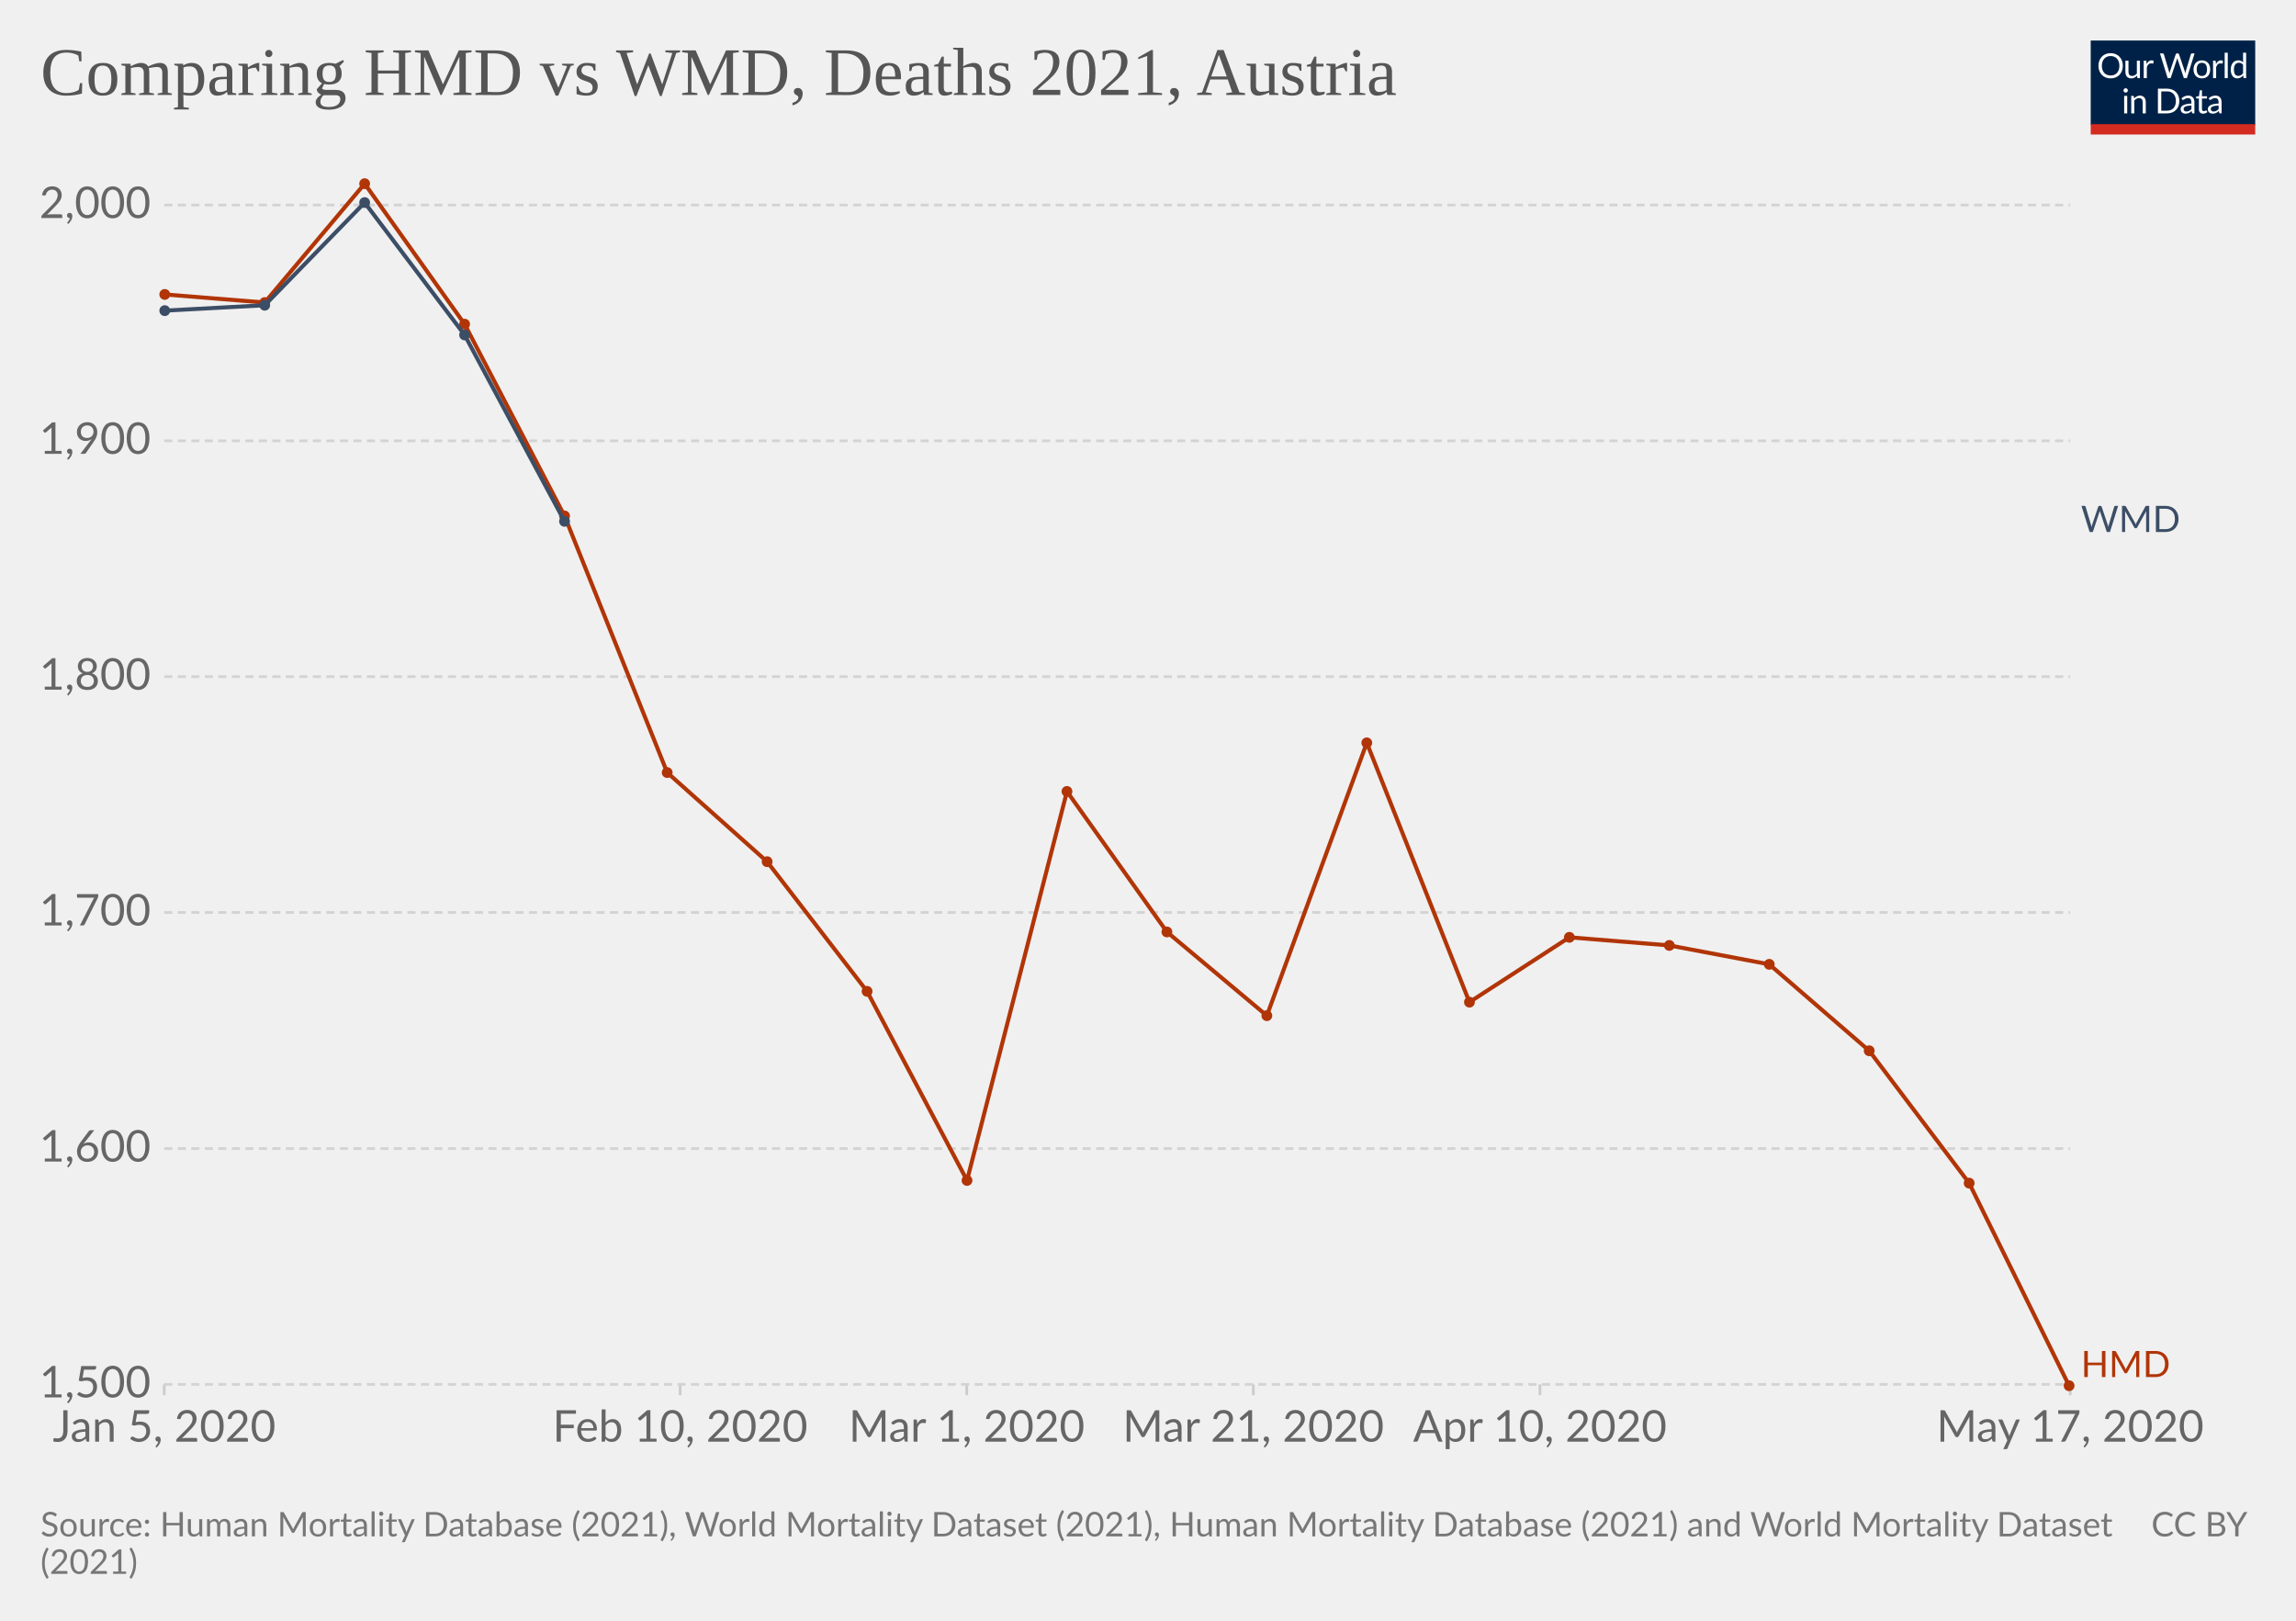
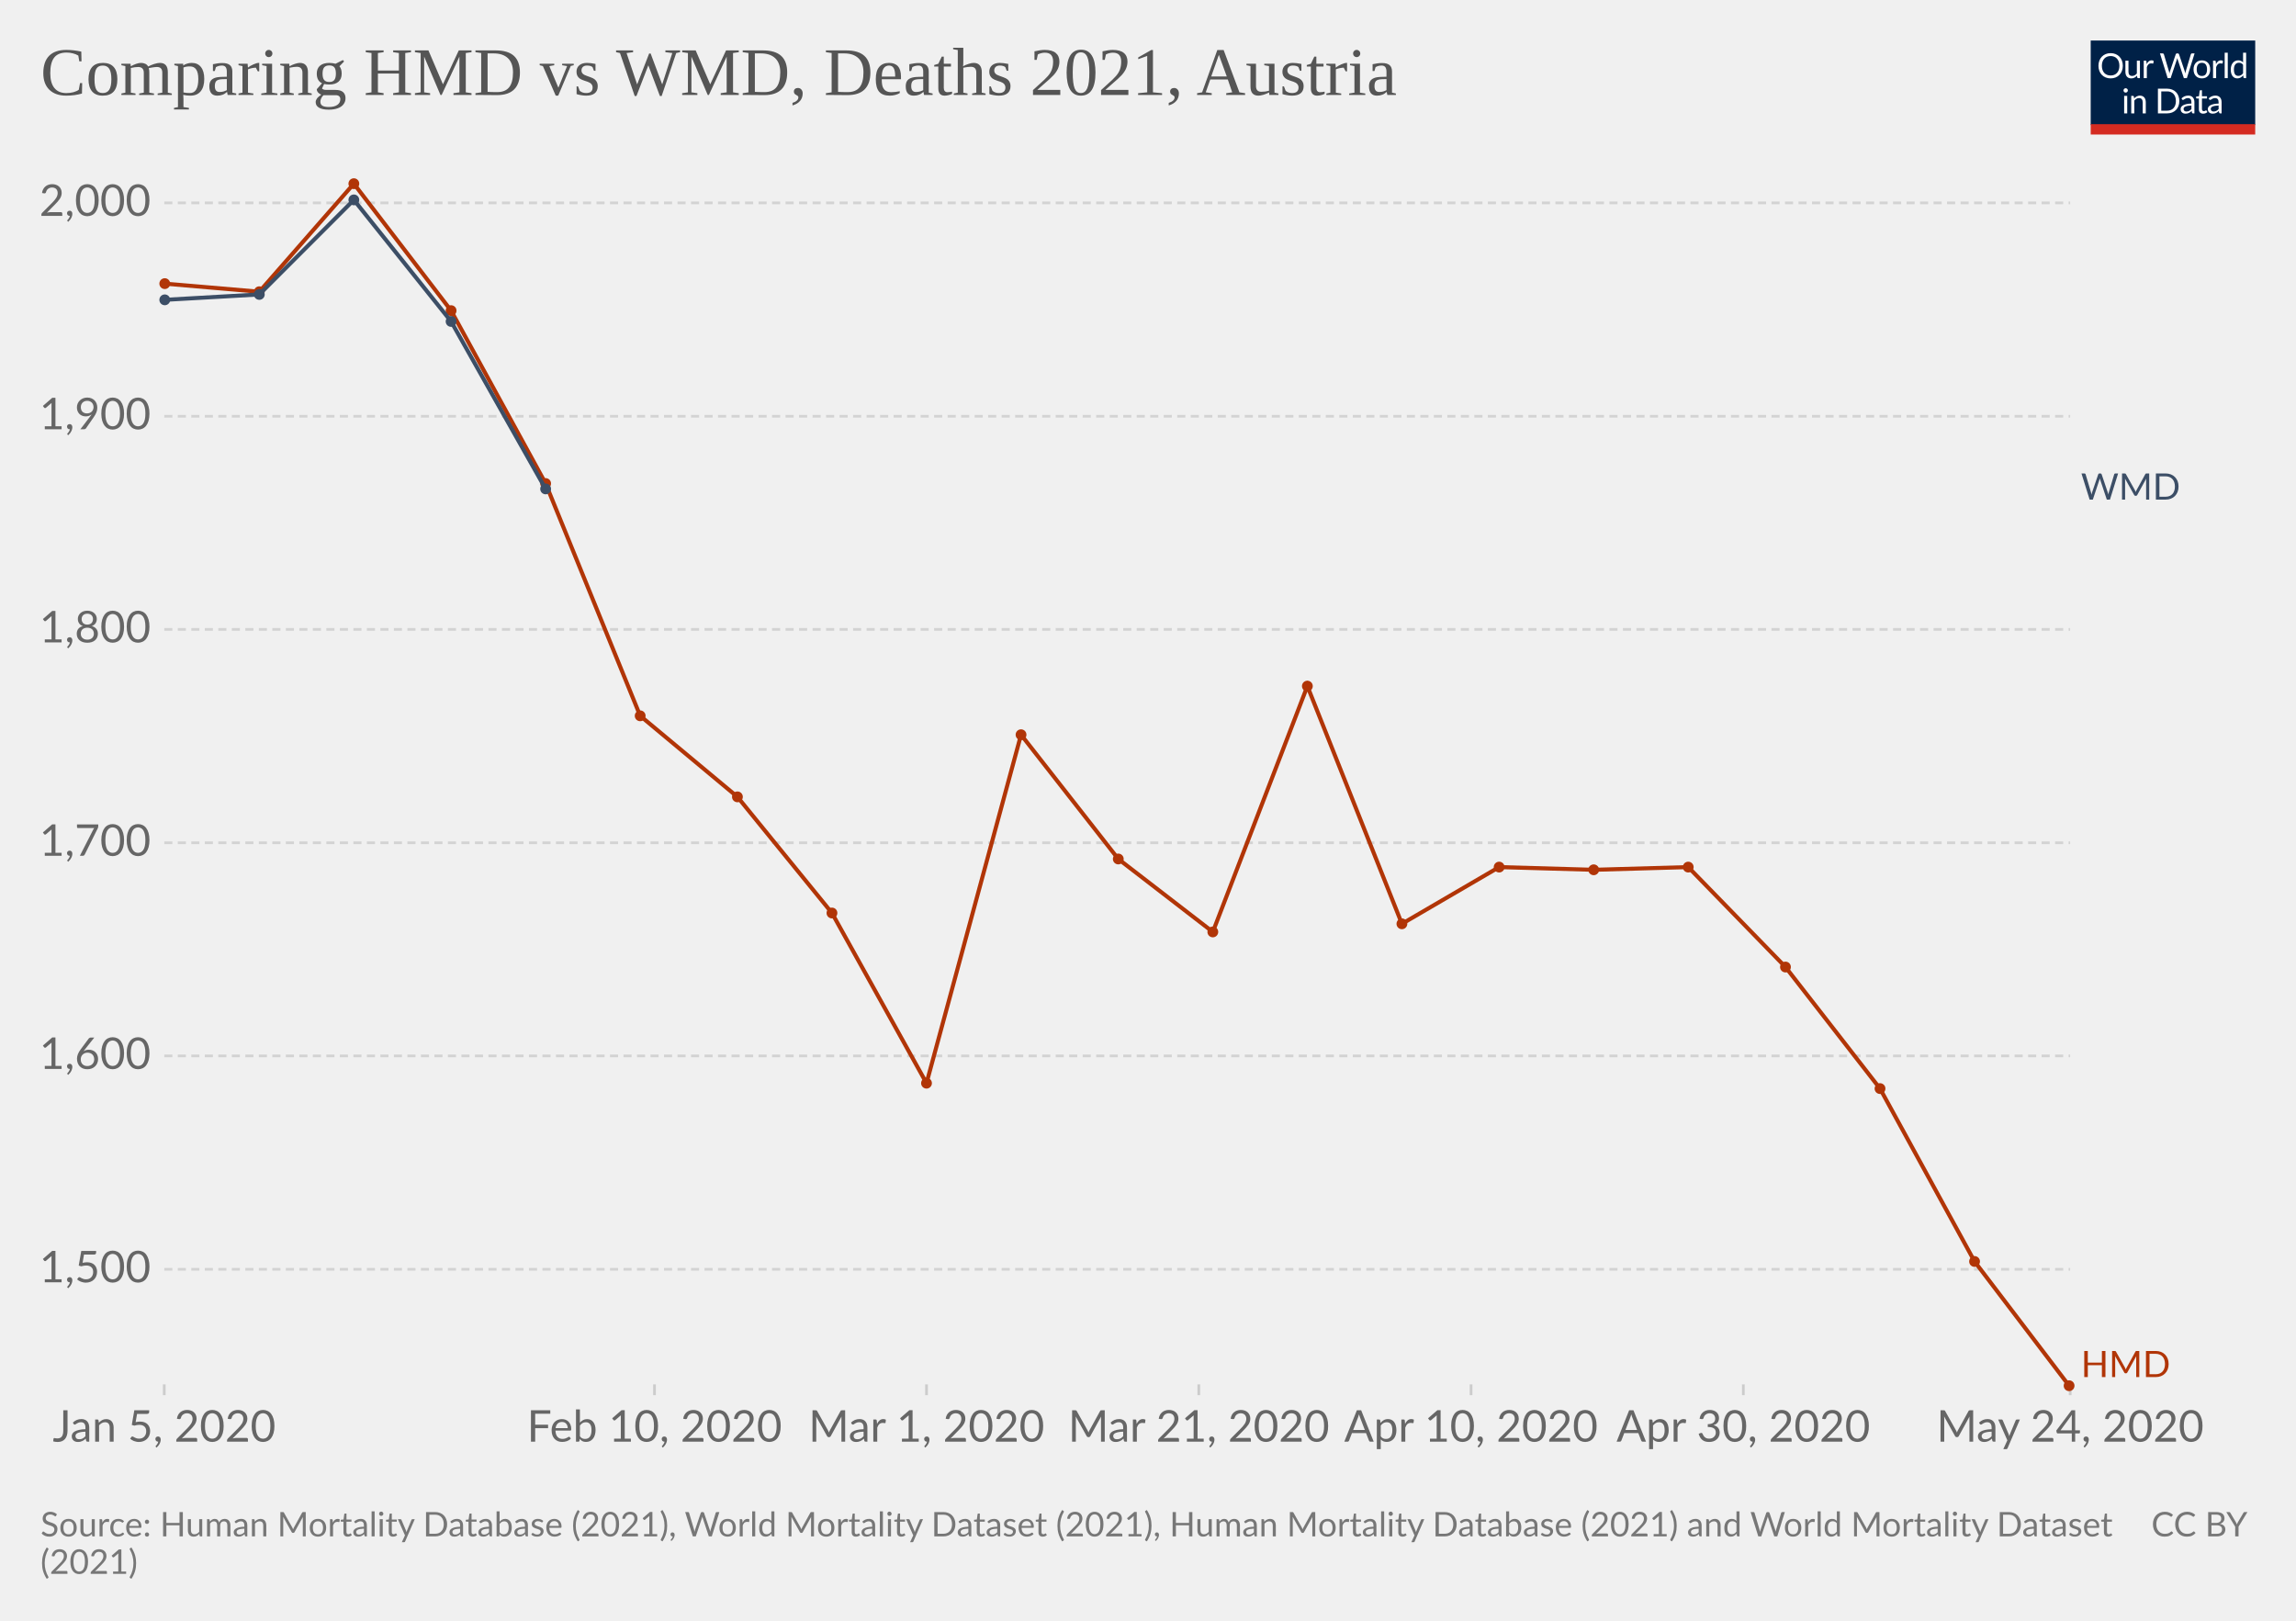
<svg xmlns="http://www.w3.org/2000/svg" version="1.1" style="background-color:#fff;-webkit-font-smoothing:antialiased" width="850" height="600" viewBox="0 0 850 600" font-family="Lato,'Helvetica Neue',Helvetica,Arial,sans-serif" font-size="18" text-rendering="optimizeLegibility">
  <g class="HeaderView">
    <g transform="matrix(.29 0 0 .29 774 15)">
      <svg className="owidLog" width="210" height="120" viewBox="0 0 210 120" fill="none">
        <g clip-path="url(#clip0)">
          <path d="M0 0h210v107.89H0V0z" fill="#002147" />
          <path d="M40.98 32.25c0 2.36-.38 4.53-1.12 6.51a14.26 14.26 0 01-8.1 8.4c-1.9.78-4.02 1.17-6.34 1.17a16.6 16.6 0 01-6.33-1.17 14.31 14.31 0 01-8.08-8.4 18.29 18.29 0 01-1.12-6.51c0-2.36.38-4.53 1.12-6.5.75-1.97 1.8-3.67 3.17-5.1a14.32 14.32 0 014.9-3.34c1.92-.8 4.03-1.19 6.34-1.19 2.32 0 4.43.4 6.34 1.19 1.92.8 3.56 1.9 4.93 3.34a14.87 14.87 0 013.17 5.1 18.1 18.1 0 011.12 6.5zm-4.38 0c0-1.94-.26-3.68-.8-5.22a10.91 10.91 0 00-2.24-3.89 9.68 9.68 0 00-3.52-2.46 11.95 11.95 0 00-4.62-.86c-1.68 0-3.21.28-4.6.86a9.88 9.88 0 00-3.54 2.46 10.91 10.91 0 00-2.24 3.9c-.53 1.53-.8 3.27-.8 5.2 0 1.94.27 3.68.8 5.22a11.17 11.17 0 002.24 3.9 10.01 10.01 0 003.55 2.44c1.38.56 2.9.83 4.6.83s3.24-.27 4.61-.83a9.8 9.8 0 003.52-2.44 11.17 11.17 0 002.25-3.9c.53-1.54.8-3.28.8-5.21zm26.22-6.54V48H60.5c-.56 0-.9-.27-1.05-.81l-.31-2.4a12.45 12.45 0 01-3.26 2.6c-1.2.64-2.58.96-4.13.96-1.22 0-2.3-.2-3.24-.6a6.52 6.52 0 01-2.33-1.7 7.37 7.37 0 01-1.43-2.67c-.3-1.04-.46-2.2-.46-3.45V25.7h3.91v14.22c0 1.68.38 2.99 1.15 3.91.77.93 1.96 1.39 3.54 1.39 1.16 0 2.24-.27 3.23-.82a10.42 10.42 0 002.8-2.28V25.7h3.91zm8.61 4.47a9.94 9.94 0 012.6-3.56 5.64 5.64 0 013.76-1.3c.47 0 .92.05 1.34.15.44.1.83.27 1.17.49l-.3 2.92c-.09.37-.3.55-.66.55-.2 0-.5-.04-.9-.13a6.21 6.21 0 00-3.24.18 4.23 4.23 0 00-1.47.92c-.42.4-.81.9-1.17 1.5-.33.58-.64 1.26-.92 2.02V48H67.7V25.71h2.25c.42 0 .72.08.88.25.16.16.27.44.33.83l.26 3.39zm61.16-13.7L122.75 48h-3.82l-7.99-24.05a21.95 21.95 0 01-.42-1.58 38.36 38.36 0 01-.44 1.58L102.05 48h-3.83L88.4 16.47h3.54c.38 0 .7.1.95.29.26.2.43.43.5.73l6.52 21.9.28 1.28.29 1.46.3-1.46.38-1.27 7.41-21.91c.1-.25.26-.48.51-.69.27-.22.58-.33.95-.33h1.23c.38 0 .69.1.92.29a1.77 1.77 0 01.53.73l7.4 21.9a28.4 28.4 0 01.68 2.62 29.52 29.52 0 01.52-2.61l6.54-21.91a1.31 1.31 0 01.48-.7c.27-.21.58-.32.95-.32h3.32zm9.35 8.88c1.63 0 3.1.27 4.4.82a9.43 9.43 0 015.46 5.94c.5 1.4.74 2.98.74 4.73 0 1.76-.25 3.34-.74 4.75a9.43 9.43 0 01-5.46 5.92c-1.3.52-2.77.79-4.4.79-1.64 0-3.12-.27-4.44-.8a9.42 9.42 0 01-3.35-2.3c-.92-1-1.63-2.2-2.13-3.61-.49-1.41-.73-3-.73-4.75s.24-3.33.73-4.73c.5-1.43 1.2-2.64 2.13-3.63a9.4 9.4 0 013.35-2.31c1.32-.55 2.8-.82 4.44-.82zm0 19.89c2.2 0 3.84-.73 4.93-2.2 1.08-1.48 1.63-3.54 1.63-6.18 0-2.66-.55-4.72-1.63-6.2-1.09-1.49-2.73-2.23-4.93-2.23-1.12 0-2.09.2-2.93.57a5.71 5.71 0 00-2.06 1.65 7.5 7.5 0 00-1.24 2.67c-.26 1.04-.4 2.22-.4 3.54 0 2.64.55 4.7 1.64 6.18 1.1 1.47 2.76 2.2 4.99 2.2zm17.97-15.07a9.94 9.94 0 012.6-3.56 5.64 5.64 0 013.76-1.3c.47 0 .91.05 1.34.15.44.1.83.27 1.16.49l-.28 2.92c-.09.37-.31.55-.66.55-.2 0-.5-.04-.9-.13a6.2 6.2 0 00-3.24.18 4.23 4.23 0 00-1.47.92c-.43.4-.82.9-1.17 1.5a13.1 13.1 0 00-.92 2.02V48h-3.94V25.71h2.24c.43 0 .72.08.88.25.17.16.28.44.33.83l.27 3.39zm15.04-14.59V48h-3.92V15.6h3.92zm19.55 15.43a6.22 6.22 0 00-2.38-2.05 6.7 6.7 0 00-2.86-.6c-2.07 0-3.66.75-4.77 2.23-1.12 1.48-1.68 3.6-1.68 6.33 0 1.46.13 2.7.38 3.74a7.29 7.29 0 001.1 2.56 4.35 4.35 0 001.78 1.45c.7.3 1.5.46 2.4.46 1.29 0 2.41-.3 3.36-.88a9.6 9.6 0 002.67-2.49V31.02zm3.91-15.43V48h-2.33c-.56 0-.9-.27-1.06-.81l-.35-2.71a12.13 12.13 0 01-3.25 2.77 8.28 8.28 0 01-4.23 1.06 7.31 7.31 0 01-6.14-2.9c-.73-.96-1.3-2.15-1.69-3.57a18.35 18.35 0 01.07-9.48 11.29 11.29 0 011.89-3.7 8.7 8.7 0 017.06-3.34 7.96 7.96 0 016.12 2.62V15.59h3.91zM46.61 70.71V93H42.7V70.71h3.91zm.84-7c0 .39-.08.75-.24 1.09a2.81 2.81 0 01-1.52 1.47 2.67 2.67 0 01-2.16 0 2.9 2.9 0 01-1.45-1.47 2.67 2.67 0 010-2.16c.15-.35.35-.65.6-.9.25-.27.53-.47.85-.62a2.67 2.67 0 012.16 0c.35.15.65.35.9.62.27.25.47.55.62.9.16.34.24.7.24 1.08zm7.97 10.24c.49-.54 1-1.04 1.54-1.48a9.85 9.85 0 013.66-1.84 8.96 8.96 0 015.43.35c.94.4 1.72.97 2.33 1.71a7.36 7.36 0 011.43 2.67c.32 1.04.49 2.19.49 3.45V93h-3.94V78.81c0-1.69-.4-3-1.17-3.92-.76-.93-1.93-1.4-3.5-1.4a6.6 6.6 0 00-3.25.83c-1 .56-1.92 1.31-2.77 2.27V93h-3.94V70.71h2.35c.56 0 .9.28 1.04.82l.3 2.42zm57.7 3.3c0 2.36-.37 4.5-1.11 6.44a14.3 14.3 0 01-3.17 4.98 14.1 14.1 0 01-4.93 3.2c-1.9.76-4.02 1.13-6.33 1.13H85.8V61.47h11.77c2.31 0 4.42.39 6.33 1.15a13.8 13.8 0 018.1 8.18 17.75 17.75 0 011.12 6.45zm-4.37 0c0-1.94-.26-3.67-.8-5.2a10.94 10.94 0 00-2.23-3.87 9.57 9.57 0 00-3.53-2.42 12.23 12.23 0 00-4.61-.83h-7.5v24.62h7.5c1.7 0 3.24-.28 4.61-.84a9.7 9.7 0 003.53-2.4 10.94 10.94 0 002.24-3.87c.53-1.53.8-3.26.8-5.2zm19.8 5.72c-1.8.06-3.34.2-4.62.44-1.26.22-2.3.51-3.1.88-.8.36-1.37.8-1.74 1.3-.35.5-.53 1.05-.53 1.67 0 .58.1 1.1.3 1.52a3 3 0 00.76 1.05c.34.27.73.46 1.17.6a6.13 6.13 0 001.45.17 7.28 7.28 0 003.5-.81 11.95 11.95 0 002.82-2.2v-4.62zm-12.65-9.11a12.73 12.73 0 013.98-2.66c1.43-.59 3-.88 4.73-.88 1.25 0 2.36.2 3.33.61a6.81 6.81 0 013.94 4.38c.33 1.04.5 2.19.5 3.43V93h-1.74a1.8 1.8 0 01-.88-.18c-.2-.13-.36-.38-.48-.74l-.44-2.12-1.72 1.46a9.48 9.48 0 01-3.74 1.7c-.69.15-1.46.23-2.3.23-.87 0-1.69-.12-2.45-.35a5.34 5.34 0 01-3.34-2.93 6.64 6.64 0 01-.49-2.64c0-.88.25-1.72.73-2.53a6.33 6.33 0 012.35-2.17c1.09-.63 2.5-1.15 4.25-1.54 1.75-.41 3.89-.65 6.42-.7v-1.75c0-1.73-.37-3.03-1.12-3.91-.75-.9-1.84-1.34-3.28-1.34-.97 0-1.78.12-2.44.37-.64.23-1.2.5-1.7.81l-1.23.82c-.33.23-.67.35-1 .35-.27 0-.5-.07-.69-.2a2.1 2.1 0 01-.48-.53l-.7-1.25zm27.67 19.5c-1.76 0-3.12-.5-4.07-1.48-.94-.98-1.41-2.4-1.41-4.25V74h-2.68a.9.9 0 01-.6-.2c-.16-.14-.24-.36-.24-.66v-1.56l3.65-.46.9-6.89a.9.9 0 01.29-.52.88.88 0 01.62-.22H142v7.67h6.44V74H142v13.38c0 .94.22 1.63.68 2.09.45.45 1.04.68 1.76.68a3.21 3.21 0 001.85-.53l.55-.35c.16-.12.3-.18.41-.18.2 0 .4.13.55.38l1.15 1.87a7.45 7.45 0 01-2.44 1.5 8.53 8.53 0 01-2.95.52zm19.68-10.4c-1.8.07-3.34.21-4.62.45-1.26.22-2.3.51-3.1.88-.8.36-1.37.8-1.74 1.3-.35.5-.53 1.05-.53 1.67 0 .58.1 1.1.3 1.52a2.9 2.9 0 00.76 1.05c.34.27.73.46 1.17.6a6.13 6.13 0 001.45.17 7.3 7.3 0 003.5-.81 12.04 12.04 0 002.82-2.2v-4.62zm-12.65-9.1a12.72 12.72 0 013.99-2.66c1.42-.59 3-.88 4.72-.88 1.25 0 2.36.2 3.33.61a6.81 6.81 0 013.94 4.38c.33 1.04.5 2.19.5 3.43V93h-1.74a1.8 1.8 0 01-.88-.18c-.2-.13-.36-.38-.48-.74l-.44-2.12-1.72 1.46a9.48 9.48 0 01-3.74 1.7c-.69.15-1.46.23-2.3.23-.87 0-1.69-.12-2.45-.35a5.33 5.33 0 01-3.34-2.93 6.62 6.62 0 01-.49-2.64c0-.88.25-1.72.73-2.53a6.33 6.33 0 012.35-2.17c1.09-.63 2.5-1.15 4.25-1.54a31.2 31.2 0 016.42-.7v-1.75c0-1.73-.37-3.03-1.12-3.91-.75-.9-1.84-1.34-3.28-1.34-.97 0-1.78.12-2.44.37-.64.23-1.2.5-1.7.81l-1.22.82c-.34.23-.68.35-1.02.35-.26 0-.49-.07-.68-.2a1.88 1.88 0 01-.48-.53l-.7-1.25zM40.98 32.25c0 2.36-.38 4.53-1.12 6.51a14.26 14.26 0 01-8.1 8.4c-1.9.78-4.02 1.17-6.34 1.17a16.6 16.6 0 01-6.33-1.17 14.31 14.31 0 01-8.08-8.4 18.29 18.29 0 01-1.12-6.51c0-2.36.38-4.53 1.12-6.5.75-1.97 1.8-3.67 3.17-5.1a14.32 14.32 0 014.9-3.34c1.92-.8 4.03-1.19 6.34-1.19 2.32 0 4.43.4 6.34 1.19 1.92.8 3.56 1.9 4.93 3.34a14.87 14.87 0 013.17 5.1 18.1 18.1 0 011.12 6.5zm-4.38 0c0-1.94-.26-3.68-.8-5.22a10.91 10.91 0 00-2.24-3.89 9.68 9.68 0 00-3.52-2.46 11.95 11.95 0 00-4.62-.86c-1.68 0-3.21.28-4.6.86a9.88 9.88 0 00-3.54 2.46 10.91 10.91 0 00-2.24 3.9c-.53 1.53-.8 3.27-.8 5.2 0 1.94.27 3.68.8 5.22a11.17 11.17 0 002.24 3.9 10.01 10.01 0 003.55 2.44c1.38.56 2.9.83 4.6.83s3.24-.27 4.61-.83a9.8 9.8 0 003.52-2.44 11.17 11.17 0 002.25-3.9c.53-1.54.8-3.28.8-5.21zm26.22-6.54V48H60.5c-.56 0-.9-.27-1.05-.81l-.31-2.4a12.45 12.45 0 01-3.26 2.6c-1.2.64-2.58.96-4.13.96-1.22 0-2.3-.2-3.24-.6a6.52 6.52 0 01-2.33-1.7 7.37 7.37 0 01-1.43-2.67c-.3-1.04-.46-2.2-.46-3.45V25.7h3.91v14.22c0 1.68.38 2.99 1.15 3.91.77.93 1.96 1.39 3.54 1.39 1.16 0 2.24-.27 3.23-.82a10.42 10.42 0 002.8-2.28V25.7h3.91zm8.61 4.47a9.94 9.94 0 012.6-3.56 5.64 5.64 0 013.76-1.3c.47 0 .92.05 1.34.15.44.1.83.27 1.17.49l-.3 2.92c-.09.37-.3.55-.66.55-.2 0-.5-.04-.9-.13a6.21 6.21 0 00-3.24.18 4.23 4.23 0 00-1.47.92c-.42.4-.81.9-1.17 1.5-.33.58-.64 1.26-.92 2.02V48H67.7V25.71h2.25c.42 0 .72.08.88.25.16.16.27.44.33.83l.26 3.39zm61.16-13.7L122.75 48h-3.82l-7.99-24.05a21.95 21.95 0 01-.42-1.58 38.36 38.36 0 01-.44 1.58L102.05 48h-3.83L88.4 16.47h3.54c.38 0 .7.1.95.29.26.2.43.43.5.73l6.52 21.9.28 1.28.29 1.46.3-1.46.38-1.27 7.41-21.91c.1-.25.26-.48.51-.69.27-.22.58-.33.95-.33h1.23c.38 0 .69.1.92.29a1.77 1.77 0 01.53.73l7.4 21.9a28.4 28.4 0 01.68 2.62 29.52 29.52 0 01.52-2.61l6.54-21.91a1.31 1.31 0 01.48-.7c.27-.21.58-.32.95-.32h3.32zm9.35 8.88c1.63 0 3.1.27 4.4.82a9.43 9.43 0 015.46 5.94c.5 1.4.74 2.98.74 4.73 0 1.76-.25 3.34-.74 4.75a9.43 9.43 0 01-5.46 5.92c-1.3.52-2.77.79-4.4.79-1.64 0-3.12-.27-4.44-.8a9.42 9.42 0 01-3.35-2.3c-.92-1-1.63-2.2-2.13-3.61-.49-1.41-.73-3-.73-4.75s.24-3.33.73-4.73c.5-1.43 1.2-2.64 2.13-3.63a9.4 9.4 0 013.35-2.31c1.32-.55 2.8-.82 4.44-.82zm0 19.89c2.2 0 3.84-.73 4.93-2.2 1.08-1.48 1.63-3.54 1.63-6.18 0-2.66-.55-4.72-1.63-6.2-1.09-1.49-2.73-2.23-4.93-2.23-1.12 0-2.09.2-2.93.57a5.71 5.71 0 00-2.06 1.65 7.5 7.5 0 00-1.24 2.67c-.26 1.04-.4 2.22-.4 3.54 0 2.64.55 4.7 1.64 6.18 1.1 1.47 2.76 2.2 4.99 2.2zm17.97-15.07a9.94 9.94 0 012.6-3.56 5.64 5.64 0 013.76-1.3c.47 0 .91.05 1.34.15.44.1.83.27 1.16.49l-.28 2.92c-.09.37-.31.55-.66.55-.2 0-.5-.04-.9-.13a6.2 6.2 0 00-3.24.18 4.23 4.23 0 00-1.47.92c-.43.4-.82.9-1.17 1.5a13.1 13.1 0 00-.92 2.02V48h-3.94V25.71h2.24c.43 0 .72.08.88.25.17.16.28.44.33.83l.27 3.39zm15.04-14.59V48h-3.92V15.6h3.92zm19.55 15.43a6.22 6.22 0 00-2.38-2.05 6.7 6.7 0 00-2.86-.6c-2.07 0-3.66.75-4.77 2.23-1.12 1.48-1.68 3.6-1.68 6.33 0 1.46.13 2.7.38 3.74a7.29 7.29 0 001.1 2.56 4.35 4.35 0 001.78 1.45c.7.3 1.5.46 2.4.46 1.29 0 2.41-.3 3.36-.88a9.6 9.6 0 002.67-2.49V31.02zm3.91-15.43V48h-2.33c-.56 0-.9-.27-1.06-.81l-.35-2.71a12.13 12.13 0 01-3.25 2.77 8.28 8.28 0 01-4.23 1.06 7.31 7.31 0 01-6.14-2.9c-.73-.96-1.3-2.15-1.69-3.57a18.35 18.35 0 01.07-9.48 11.29 11.29 0 011.89-3.7 8.7 8.7 0 017.06-3.34 7.96 7.96 0 016.12 2.62V15.59h3.91zM46.61 70.71V93H42.7V70.71h3.91zm.84-7c0 .39-.08.75-.24 1.09a2.81 2.81 0 01-1.52 1.47 2.67 2.67 0 01-2.16 0 2.9 2.9 0 01-1.45-1.47 2.67 2.67 0 010-2.16c.15-.35.35-.65.6-.9.25-.27.53-.47.85-.62a2.67 2.67 0 012.16 0c.35.15.65.35.9.62.27.25.47.55.62.9.16.34.24.7.24 1.08zm7.97 10.24c.49-.54 1-1.04 1.54-1.48a9.85 9.85 0 013.66-1.84 8.96 8.96 0 015.43.35c.94.4 1.72.97 2.33 1.71a7.36 7.36 0 011.43 2.67c.32 1.04.49 2.19.49 3.45V93h-3.94V78.81c0-1.69-.4-3-1.17-3.92-.76-.93-1.93-1.4-3.5-1.4a6.6 6.6 0 00-3.25.83c-1 .56-1.92 1.31-2.77 2.27V93h-3.94V70.71h2.35c.56 0 .9.28 1.04.82l.3 2.42zm57.7 3.3c0 2.36-.37 4.5-1.11 6.44a14.3 14.3 0 01-3.17 4.98 14.1 14.1 0 01-4.93 3.2c-1.9.76-4.02 1.13-6.33 1.13H85.8V61.47h11.77c2.31 0 4.42.39 6.33 1.15a13.8 13.8 0 018.1 8.18 17.75 17.75 0 011.12 6.45zm-4.37 0c0-1.94-.26-3.67-.8-5.2a10.94 10.94 0 00-2.23-3.87 9.57 9.57 0 00-3.53-2.42 12.23 12.23 0 00-4.61-.83h-7.5v24.62h7.5c1.7 0 3.24-.28 4.61-.84a9.7 9.7 0 003.53-2.4 10.94 10.94 0 002.24-3.87c.53-1.53.8-3.26.8-5.2zm19.8 5.72c-1.8.06-3.34.2-4.62.44-1.26.22-2.3.51-3.1.88-.8.36-1.37.8-1.74 1.3-.35.5-.53 1.05-.53 1.67 0 .58.1 1.1.3 1.52a3 3 0 00.76 1.05c.34.27.73.46 1.17.6a6.13 6.13 0 001.45.17 7.28 7.28 0 003.5-.81 11.95 11.95 0 002.82-2.2v-4.62zm-12.65-9.11a12.73 12.73 0 013.98-2.66c1.43-.59 3-.88 4.73-.88 1.25 0 2.36.2 3.33.61a6.81 6.81 0 013.94 4.38c.33 1.04.5 2.19.5 3.43V93h-1.74a1.8 1.8 0 01-.88-.18c-.2-.13-.36-.38-.48-.74l-.44-2.12-1.72 1.46a9.48 9.48 0 01-3.74 1.7c-.69.15-1.46.23-2.3.23-.87 0-1.69-.12-2.45-.35a5.34 5.34 0 01-3.34-2.93 6.64 6.64 0 01-.49-2.64c0-.88.25-1.72.73-2.53a6.33 6.33 0 012.35-2.17c1.09-.63 2.5-1.15 4.25-1.54 1.75-.41 3.89-.65 6.42-.7v-1.75c0-1.73-.37-3.03-1.12-3.91-.75-.9-1.84-1.34-3.28-1.34-.97 0-1.78.12-2.44.37-.64.23-1.2.5-1.7.81l-1.23.82c-.33.23-.67.35-1 .35-.27 0-.5-.07-.69-.2a2.1 2.1 0 01-.48-.53l-.7-1.25zm27.67 19.5c-1.76 0-3.12-.5-4.07-1.48-.94-.98-1.41-2.4-1.41-4.25V74h-2.68a.9.9 0 01-.6-.2c-.16-.14-.24-.36-.24-.66v-1.56l3.65-.46.9-6.89a.9.9 0 01.29-.52.88.88 0 01.62-.22H142v7.67h6.44V74H142v13.38c0 .94.22 1.63.68 2.09.45.45 1.04.68 1.76.68a3.21 3.21 0 001.85-.53l.55-.35c.16-.12.3-.18.41-.18.2 0 .4.13.55.38l1.15 1.87a7.45 7.45 0 01-2.44 1.5 8.53 8.53 0 01-2.95.52zm19.68-10.4c-1.8.07-3.34.21-4.62.45-1.26.22-2.3.51-3.1.88-.8.36-1.37.8-1.74 1.3-.35.5-.53 1.05-.53 1.67 0 .58.1 1.1.3 1.52a2.9 2.9 0 00.76 1.05c.34.27.73.46 1.17.6a6.13 6.13 0 001.45.17 7.3 7.3 0 003.5-.81 12.04 12.04 0 002.82-2.2v-4.62zm-12.65-9.1a12.72 12.72 0 013.99-2.66c1.42-.59 3-.88 4.72-.88 1.25 0 2.36.2 3.33.61a6.81 6.81 0 013.94 4.38c.33 1.04.5 2.19.5 3.43V93h-1.74a1.8 1.8 0 01-.88-.18c-.2-.13-.36-.38-.48-.74l-.44-2.12-1.72 1.46a9.48 9.48 0 01-3.74 1.7c-.69.15-1.46.23-2.3.23-.87 0-1.69-.12-2.45-.35a5.33 5.33 0 01-3.34-2.93 6.62 6.62 0 01-.49-2.64c0-.88.25-1.72.73-2.53a6.33 6.33 0 012.35-2.17c1.09-.63 2.5-1.15 4.25-1.54a31.2 31.2 0 016.42-.7v-1.75c0-1.73-.37-3.03-1.12-3.91-.75-.9-1.84-1.34-3.28-1.34-.97 0-1.78.12-2.44.37-.64.23-1.2.5-1.7.81l-1.22.82c-.34.23-.68.35-1.02.35-.26 0-.49-.07-.68-.2a1.88 1.88 0 01-.48-.53l-.7-1.25zM40.98 32.25c0 2.36-.38 4.53-1.12 6.51a14.26 14.26 0 01-8.1 8.4c-1.9.78-4.02 1.17-6.34 1.17a16.6 16.6 0 01-6.33-1.17 14.31 14.31 0 01-8.08-8.4 18.29 18.29 0 01-1.12-6.51c0-2.36.38-4.53 1.12-6.5.75-1.97 1.8-3.67 3.17-5.1a14.32 14.32 0 014.9-3.34c1.92-.8 4.03-1.19 6.34-1.19 2.32 0 4.43.4 6.34 1.19 1.92.8 3.56 1.9 4.93 3.34a14.87 14.87 0 013.17 5.1 18.1 18.1 0 011.12 6.5zm-4.38 0c0-1.94-.26-3.68-.8-5.22a10.91 10.91 0 00-2.24-3.89 9.68 9.68 0 00-3.52-2.46 11.95 11.95 0 00-4.62-.86c-1.68 0-3.21.28-4.6.86a9.88 9.88 0 00-3.54 2.46 10.91 10.91 0 00-2.24 3.9c-.53 1.53-.8 3.27-.8 5.2 0 1.94.27 3.68.8 5.22a11.17 11.17 0 002.24 3.9 10.01 10.01 0 003.55 2.44c1.38.56 2.9.83 4.6.83s3.24-.27 4.61-.83a9.8 9.8 0 003.52-2.44 11.17 11.17 0 002.25-3.9c.53-1.54.8-3.28.8-5.21zm26.22-6.54V48H60.5c-.56 0-.9-.27-1.05-.81l-.31-2.4a12.45 12.45 0 01-3.26 2.6c-1.2.64-2.58.96-4.13.96-1.22 0-2.3-.2-3.24-.6a6.52 6.52 0 01-2.33-1.7 7.37 7.37 0 01-1.43-2.67c-.3-1.04-.46-2.2-.46-3.45V25.7h3.91v14.22c0 1.68.38 2.99 1.15 3.91.77.93 1.96 1.39 3.54 1.39 1.16 0 2.24-.27 3.23-.82a10.42 10.42 0 002.8-2.28V25.7h3.91zm8.61 4.47a9.94 9.94 0 012.6-3.56 5.64 5.64 0 013.76-1.3c.47 0 .92.05 1.34.15.44.1.83.27 1.17.49l-.3 2.92c-.09.37-.3.55-.66.55-.2 0-.5-.04-.9-.13a6.21 6.21 0 00-3.24.18 4.23 4.23 0 00-1.47.92c-.42.4-.81.9-1.17 1.5-.33.58-.64 1.26-.92 2.02V48H67.7V25.71h2.25c.42 0 .72.08.88.25.16.16.27.44.33.83l.26 3.39zm61.16-13.7L122.75 48h-3.82l-7.99-24.05a21.95 21.95 0 01-.42-1.58 38.36 38.36 0 01-.44 1.58L102.05 48h-3.83L88.4 16.47h3.54c.38 0 .7.1.95.29.26.2.43.43.5.73l6.52 21.9.28 1.28.29 1.46.3-1.46.38-1.27 7.41-21.91c.1-.25.26-.48.51-.69.27-.22.58-.33.95-.33h1.23c.38 0 .69.1.92.29a1.77 1.77 0 01.53.73l7.4 21.9a28.4 28.4 0 01.68 2.62 29.52 29.52 0 01.52-2.61l6.54-21.91a1.31 1.31 0 01.48-.7c.27-.21.58-.32.95-.32h3.32zm9.35 8.88c1.63 0 3.1.27 4.4.82a9.43 9.43 0 015.46 5.94c.5 1.4.74 2.98.74 4.73 0 1.76-.25 3.34-.74 4.75a9.43 9.43 0 01-5.46 5.92c-1.3.52-2.77.79-4.4.79-1.64 0-3.12-.27-4.44-.8a9.42 9.42 0 01-3.35-2.3c-.92-1-1.63-2.2-2.13-3.61-.49-1.41-.73-3-.73-4.75s.24-3.33.73-4.73c.5-1.43 1.2-2.64 2.13-3.63a9.4 9.4 0 013.35-2.31c1.32-.55 2.8-.82 4.44-.82zm0 19.89c2.2 0 3.84-.73 4.93-2.2 1.08-1.48 1.63-3.54 1.63-6.18 0-2.66-.55-4.72-1.63-6.2-1.09-1.49-2.73-2.23-4.93-2.23-1.12 0-2.09.2-2.93.57a5.71 5.71 0 00-2.06 1.65 7.5 7.5 0 00-1.24 2.67c-.26 1.04-.4 2.22-.4 3.54 0 2.64.55 4.7 1.64 6.18 1.1 1.47 2.76 2.2 4.99 2.2zm17.97-15.07a9.94 9.94 0 012.6-3.56 5.64 5.64 0 013.76-1.3c.47 0 .91.05 1.34.15.44.1.83.27 1.16.49l-.28 2.92c-.09.37-.31.55-.66.55-.2 0-.5-.04-.9-.13a6.2 6.2 0 00-3.24.18 4.23 4.23 0 00-1.47.92c-.43.4-.82.9-1.17 1.5a13.1 13.1 0 00-.92 2.02V48h-3.94V25.71h2.24c.43 0 .72.08.88.25.17.16.28.44.33.83l.27 3.39zm15.04-14.59V48h-3.92V15.6h3.92zm19.55 15.43a6.22 6.22 0 00-2.38-2.05 6.7 6.7 0 00-2.86-.6c-2.07 0-3.66.75-4.77 2.23-1.12 1.48-1.68 3.6-1.68 6.33 0 1.46.13 2.7.38 3.74a7.29 7.29 0 001.1 2.56 4.35 4.35 0 001.78 1.45c.7.3 1.5.46 2.4.46 1.29 0 2.41-.3 3.36-.88a9.6 9.6 0 002.67-2.49V31.02zm3.91-15.43V48h-2.33c-.56 0-.9-.27-1.06-.81l-.35-2.71a12.13 12.13 0 01-3.25 2.77 8.28 8.28 0 01-4.23 1.06 7.31 7.31 0 01-6.14-2.9c-.73-.96-1.3-2.15-1.69-3.57a18.35 18.35 0 01.07-9.48 11.29 11.29 0 011.89-3.7 8.7 8.7 0 017.06-3.34 7.96 7.96 0 016.12 2.62V15.59h3.91zM46.61 70.71V93H42.7V70.71h3.91zm.84-7c0 .39-.08.75-.24 1.09a2.81 2.81 0 01-1.52 1.47 2.67 2.67 0 01-2.16 0 2.9 2.9 0 01-1.45-1.47 2.67 2.67 0 010-2.16c.15-.35.35-.65.6-.9.25-.27.53-.47.85-.62a2.67 2.67 0 012.16 0c.35.15.65.35.9.62.27.25.47.55.62.9.16.34.24.7.24 1.08zm7.97 10.24c.49-.54 1-1.04 1.54-1.48a9.85 9.85 0 013.66-1.84 8.96 8.96 0 015.43.35c.94.4 1.72.97 2.33 1.71a7.36 7.36 0 011.43 2.67c.32 1.04.49 2.19.49 3.45V93h-3.94V78.81c0-1.69-.4-3-1.17-3.92-.76-.93-1.93-1.4-3.5-1.4a6.6 6.6 0 00-3.25.83c-1 .56-1.92 1.31-2.77 2.27V93h-3.94V70.71h2.35c.56 0 .9.28 1.04.82l.3 2.42zm57.7 3.3c0 2.36-.37 4.5-1.11 6.44a14.3 14.3 0 01-3.17 4.98 14.1 14.1 0 01-4.93 3.2c-1.9.76-4.02 1.13-6.33 1.13H85.8V61.47h11.77c2.31 0 4.42.39 6.33 1.15a13.8 13.8 0 018.1 8.18 17.75 17.75 0 011.12 6.45zm-4.37 0c0-1.94-.26-3.67-.8-5.2a10.94 10.94 0 00-2.23-3.87 9.57 9.57 0 00-3.53-2.42 12.23 12.23 0 00-4.61-.83h-7.5v24.62h7.5c1.7 0 3.24-.28 4.61-.84a9.7 9.7 0 003.53-2.4 10.94 10.94 0 002.24-3.87c.53-1.53.8-3.26.8-5.2zm19.8 5.72c-1.8.06-3.34.2-4.62.44-1.26.22-2.3.51-3.1.88-.8.36-1.37.8-1.74 1.3-.35.5-.53 1.05-.53 1.67 0 .58.1 1.1.3 1.52a3 3 0 00.76 1.05c.34.27.73.46 1.17.6a6.13 6.13 0 001.45.17 7.28 7.28 0 003.5-.81 11.95 11.95 0 002.82-2.2v-4.62zm-12.65-9.11a12.73 12.73 0 013.98-2.66c1.43-.59 3-.88 4.73-.88 1.25 0 2.36.2 3.33.61a6.81 6.81 0 013.94 4.38c.33 1.04.5 2.19.5 3.43V93h-1.74a1.8 1.8 0 01-.88-.18c-.2-.13-.36-.38-.48-.74l-.44-2.12-1.72 1.46a9.48 9.48 0 01-3.74 1.7c-.69.15-1.46.23-2.3.23-.87 0-1.69-.12-2.45-.35a5.34 5.34 0 01-3.34-2.93 6.64 6.64 0 01-.49-2.64c0-.88.25-1.72.73-2.53a6.33 6.33 0 012.35-2.17c1.09-.63 2.5-1.15 4.25-1.54 1.75-.41 3.89-.65 6.42-.7v-1.75c0-1.73-.37-3.03-1.12-3.91-.75-.9-1.84-1.34-3.28-1.34-.97 0-1.78.12-2.44.37-.64.23-1.2.5-1.7.81l-1.23.82c-.33.23-.67.35-1 .35-.27 0-.5-.07-.69-.2a2.1 2.1 0 01-.48-.53l-.7-1.25zm27.67 19.5c-1.76 0-3.12-.5-4.07-1.48-.94-.98-1.41-2.4-1.41-4.25V74h-2.68a.9.9 0 01-.6-.2c-.16-.14-.24-.36-.24-.66v-1.56l3.65-.46.9-6.89a.9.9 0 01.29-.52.88.88 0 01.62-.22H142v7.67h6.44V74H142v13.38c0 .94.22 1.63.68 2.09.45.45 1.04.68 1.76.68a3.21 3.21 0 001.85-.53l.55-.35c.16-.12.3-.18.41-.18.2 0 .4.13.55.38l1.15 1.87a7.45 7.45 0 01-2.44 1.5 8.53 8.53 0 01-2.95.52zm19.68-10.4c-1.8.07-3.34.21-4.62.45-1.26.22-2.3.51-3.1.88-.8.36-1.37.8-1.74 1.3-.35.5-.53 1.05-.53 1.67 0 .58.1 1.1.3 1.52a2.9 2.9 0 00.76 1.05c.34.27.73.46 1.17.6a6.13 6.13 0 001.45.17 7.3 7.3 0 003.5-.81 12.04 12.04 0 002.82-2.2v-4.62zm-12.65-9.1a12.72 12.72 0 013.99-2.66c1.42-.59 3-.88 4.72-.88 1.25 0 2.36.2 3.33.61a6.81 6.81 0 013.94 4.38c.33 1.04.5 2.19.5 3.43V93h-1.74a1.8 1.8 0 01-.88-.18c-.2-.13-.36-.38-.48-.74l-.44-2.12-1.72 1.46a9.48 9.48 0 01-3.74 1.7c-.69.15-1.46.23-2.3.23-.87 0-1.69-.12-2.45-.35a5.33 5.33 0 01-3.34-2.93 6.62 6.62 0 01-.49-2.64c0-.88.25-1.72.73-2.53a6.33 6.33 0 012.35-2.17c1.09-.63 2.5-1.15 4.25-1.54a31.2 31.2 0 016.42-.7v-1.75c0-1.73-.37-3.03-1.12-3.91-.75-.9-1.84-1.34-3.28-1.34-.97 0-1.78.12-2.44.37-.64.23-1.2.5-1.7.81l-1.22.82c-.34.23-.68.35-1.02.35-.26 0-.49-.07-.68-.2a1.88 1.88 0 01-.48-.53l-.7-1.25z" fill="#fff" />
          <path fill="#D42B21" d="M0 106.79h210V120H0z" />
        </g>
        <defs>
          <clipPath id="clip0">
            <path fill="#fff" d="M0 0h210v120H0z" />
          </clipPath>
        </defs>
      </svg>
    </g>
    <a href="https://ourworldindata.org/grapher/comparing-hmd-vs-wmd-deaths-2021?country=~AUT" target="_blank" rel="noopener" font-family="&quot;Playfair Display&quot;,Georgia,&quot;Times New Roman&quot;,serif">
      <text font-size="25.2" x="15" y="35.2" fill="#555">
        <tspan x="15" y="35.16">Comparing HMD vs WMD, Deaths 2021, Austria</tspan>
      </text>
    </a>
  </g>
  <g class="LineChart">
    <defs>
      <clipPath id="a">
        <path d="M50.82 50h830v931.4h-830z" />
      </clipPath>
    </defs>
    <g class="DualAxisView">
      <g class="HorizontalAxis">
-         <path stroke="#ccc" d="M60.8 512.5v4M251.8 512.5v4M357.9 512.5v4M464 512.5v4M570.1 512.5v4M766.4 512.5v4" />
+         <path stroke="#ccc" d="M60.8 512.5v4M242.3 512.5v4M343 512.5v4M443.8 512.5v4M544.6 512.5v4M645.4 512.5v4M766.4 512.5v4" />
        <text x="60.8" y="533.7" fill="#666" text-anchor="middle" font-size="16.2">Jan 5, 2020</text>
-         <text x="251.8" y="533.7" fill="#666" text-anchor="middle" font-size="16.2">Feb 10, 2020</text>
-         <text x="357.9" y="533.7" fill="#666" text-anchor="middle" font-size="16.2">Mar 1, 2020</text>
-         <text x="464" y="533.7" fill="#666" text-anchor="middle" font-size="16.2">Mar 21, 2020</text>
-         <text x="570.1" y="533.7" fill="#666" text-anchor="middle" font-size="16.2">Apr 10, 2020</text>
-         <text x="766.4" y="533.7" fill="#666" text-anchor="middle" font-size="16.2">May 17, 2020</text>
+         <text x="242.3" y="533.7" fill="#666" text-anchor="middle" font-size="16.2">Feb 10, 2020</text>
+         <text x="343" y="533.7" fill="#666" text-anchor="middle" font-size="16.2">Mar 1, 2020</text>
+         <text x="443.8" y="533.7" fill="#666" text-anchor="middle" font-size="16.2">Mar 21, 2020</text>
+         <text x="544.6" y="533.7" fill="#666" text-anchor="middle" font-size="16.2">Apr 10, 2020</text>
+         <text x="645.4" y="533.7" fill="#666" text-anchor="middle" font-size="16.2">Apr 30, 2020</text>
+         <text x="766.4" y="533.7" fill="#666" text-anchor="middle" font-size="16.2">May 24, 2020</text>
      </g>
      <g class="VerticalAxis" fill="#666" dominant-baseline="middle" text-anchor="end" font-size="16.2">
-         <text x="55.82" y="512.5">1,500</text>
-         <text x="55.82" y="425.2">1,600</text>
-         <text x="55.82" y="337.8">1,700</text>
-         <text x="55.82" y="250.5">1,800</text>
-         <text x="55.82" y="163.2">1,900</text>
-         <text x="55.82" y="75.9">2,000</text>
+         <text x="55.82" y="469.9">1,500</text>
+         <text x="55.82" y="390.9">1,600</text>
+         <text x="55.82" y="312">1,700</text>
+         <text x="55.82" y="233">1,800</text>
+         <text x="55.82" y="154.1">1,900</text>
+         <text x="55.82" y="75.1">2,000</text>
      </g>
      <g class="AxisGridLines horizontalLines" stroke="#d3d3d3" stroke-dasharray="3,2">
-         <path d="M60.82 512.5h705.56M60.82 425.2h705.56M60.82 337.8h705.56M60.82 250.5h705.56M60.82 163.2h705.56M60.82 75.9h705.56" />
+         <path d="M60.82 469.9h705.56M60.82 390.9h705.56M60.82 312h705.56M60.82 233h705.56M60.82 154.1h705.56M60.82 75.1h705.56" />
      </g>
    </g>
    <g clip-path="url(#a)">
      <g class="LineLabels" cursor="default">
        <g class="legendMark">
-           <text font-size="13.5" x="770.4" y="197" fill="#3C4E66">
-             <tspan x="770.38" y="196.95">WMD</tspan>
+           <text font-size="13.5" x="770.4" y="185" fill="#3C4E66">
+             <tspan x="770.38" y="184.95">WMD</tspan>
          </text>
        </g>
        <g class="legendMark">
          <text font-size="13.5" x="770.4" y="509.8" fill="#B13507">
            <tspan x="770.38" y="509.8">HMD</tspan>
          </text>
        </g>
      </g>
      <g class="Lines">
        <g>
-           <path stroke-linecap="round" stroke="#ddd" d="M61 109l37 3 37-44 37 52 37 71 38 95 37 33 37 48 37 70 37-144 37 52 37 31 37-101 38 96 37-24 37 3 37 7 37 32 37 49 37 75" fill="none" stroke-width="1" />
+           <path stroke-linecap="round" stroke="#ddd" d="M61 105l35 3 35-40 36 47 35 64 35 86 36 30 35 43 35 63 35-129 36 46 35 27 35-91 35 88 36-21 35 1 35-1 36 37 35 45 35 64 35 46" fill="none" stroke-width="1" />
        </g>
        <g>
-           <path stroke-linecap="round" stroke="#ddd" d="M61 115l37-2 37-38 37 49 37 69" fill="none" stroke-width="1" />
+           <path stroke-linecap="round" stroke="#ddd" d="M61 111l35-2 35-35 36 45 35 62" fill="none" stroke-width="1" />
        </g>
        <g>
-           <path stroke="#B13507" stroke-linecap="round" d="M61 109l37 3 37-44 37 52 37 71 38 95 37 33 37 48 37 70 37-144 37 52 37 31 37-101 38 96 37-24 37 3 37 7 37 32 37 49 37 75" fill="none" stroke-width="1.5" />
+           <path stroke="#B13507" stroke-linecap="round" d="M61 105l35 3 35-40 36 47 35 64 35 86 36 30 35 43 35 63 35-129 36 46 35 27 35-91 35 88 36-21 35 1 35-1 36 37 35 45 35 64 35 46" fill="none" stroke-width="1.5" />
          <g fill="#B13507">
-             <circle cx="61" cy="109" r="2" />
-             <circle cx="98" cy="112" r="2" />
-             <circle cx="135" cy="68" r="2" />
-             <circle cx="172" cy="120" r="2" />
-             <circle cx="209" cy="191" r="2" />
-             <circle cx="247" cy="286" r="2" />
-             <circle cx="284" cy="319" r="2" />
-             <circle cx="321" cy="367" r="2" />
-             <circle cx="358" cy="437" r="2" />
-             <circle cx="395" cy="293" r="2" />
-             <circle cx="432" cy="345" r="2" />
-             <circle cx="469" cy="376" r="2" />
-             <circle cx="506" cy="275" r="2" />
-             <circle cx="544" cy="371" r="2" />
-             <circle cx="581" cy="347" r="2" />
-             <circle cx="618" cy="350" r="2" />
-             <circle cx="655" cy="357" r="2" />
-             <circle cx="692" cy="389" r="2" />
-             <circle cx="729" cy="438" r="2" />
+             <circle cx="61" cy="105" r="2" />
+             <circle cx="96" cy="108" r="2" />
+             <circle cx="131" cy="68" r="2" />
+             <circle cx="167" cy="115" r="2" />
+             <circle cx="202" cy="179" r="2" />
+             <circle cx="237" cy="265" r="2" />
+             <circle cx="273" cy="295" r="2" />
+             <circle cx="308" cy="338" r="2" />
+             <circle cx="343" cy="401" r="2" />
+             <circle cx="378" cy="272" r="2" />
+             <circle cx="414" cy="318" r="2" />
+             <circle cx="449" cy="345" r="2" />
+             <circle cx="484" cy="254" r="2" />
+             <circle cx="519" cy="342" r="2" />
+             <circle cx="555" cy="321" r="2" />
+             <circle cx="590" cy="322" r="2" />
+             <circle cx="625" cy="321" r="2" />
+             <circle cx="661" cy="358" r="2" />
+             <circle cx="696" cy="403" r="2" />
+             <circle cx="731" cy="467" r="2" />
            <circle cx="766" cy="513" r="2" />
          </g>
        </g>
        <g>
-           <path stroke="#3C4E66" stroke-linecap="round" d="M61 115l37-2 37-38 37 49 37 69" fill="none" stroke-width="1.5" />
+           <path stroke="#3C4E66" stroke-linecap="round" d="M61 111l35-2 35-35 36 45 35 62" fill="none" stroke-width="1.5" />
          <g fill="#3C4E66">
-             <circle cx="61" cy="115" r="2" />
-             <circle cx="98" cy="113" r="2" />
-             <circle cx="135" cy="75" r="2" />
-             <circle cx="172" cy="124" r="2" />
-             <circle cx="209" cy="193" r="2" />
+             <circle cx="61" cy="111" r="2" />
+             <circle cx="96" cy="109" r="2" />
+             <circle cx="131" cy="74" r="2" />
+             <circle cx="167" cy="119" r="2" />
+             <circle cx="202" cy="181" r="2" />
          </g>
        </g>
      </g>
    </g>
  </g>
  <g class="SourcesFooter" fill="#777">
    <g fill="#777">
      <text font-size="12.6" x="15" y="568.8">
        <tspan x="15" y="568.78">Source: Human Mortality Database (2021), World Mortality Dataset (2021), Human Mortality Database (2021) and World Mortality Dataset</tspan>
        <tspan x="15" y="582.64">(2021)</tspan>
      </text>
    </g>
    <text font-size="12.6" x="796.4" y="568.8">
      <tspan x="796.44" y="568.78">
        <a class="cclogo" href="http://creativecommons.org/licenses/by/4.0/deed.en_US" target="_blank" fill="#777">CC BY</a>
      </tspan>
    </text>
  </g>
</svg>
